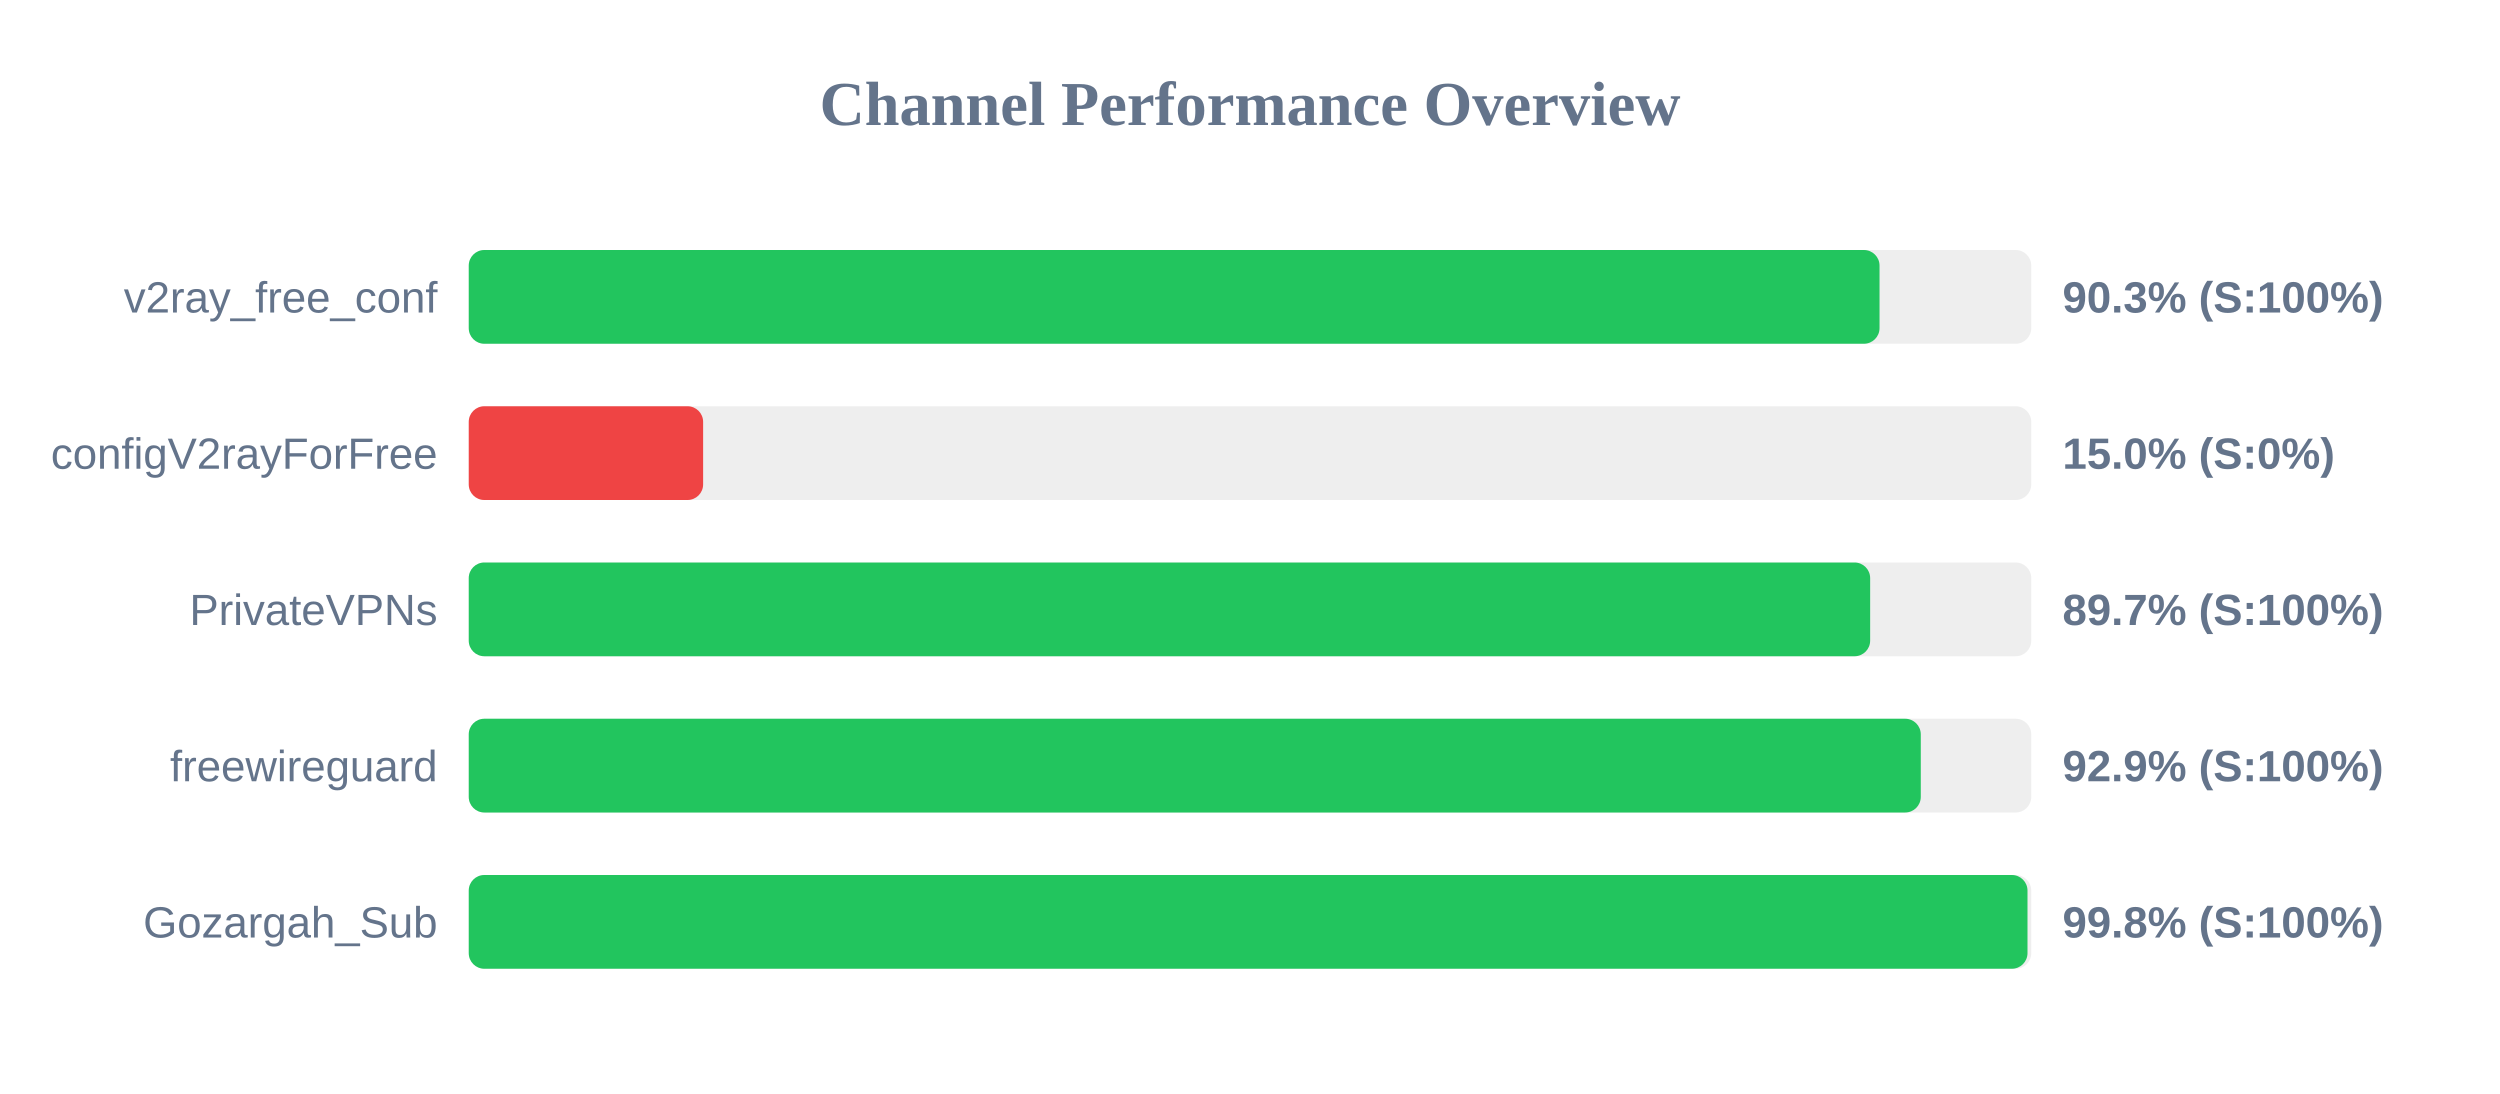
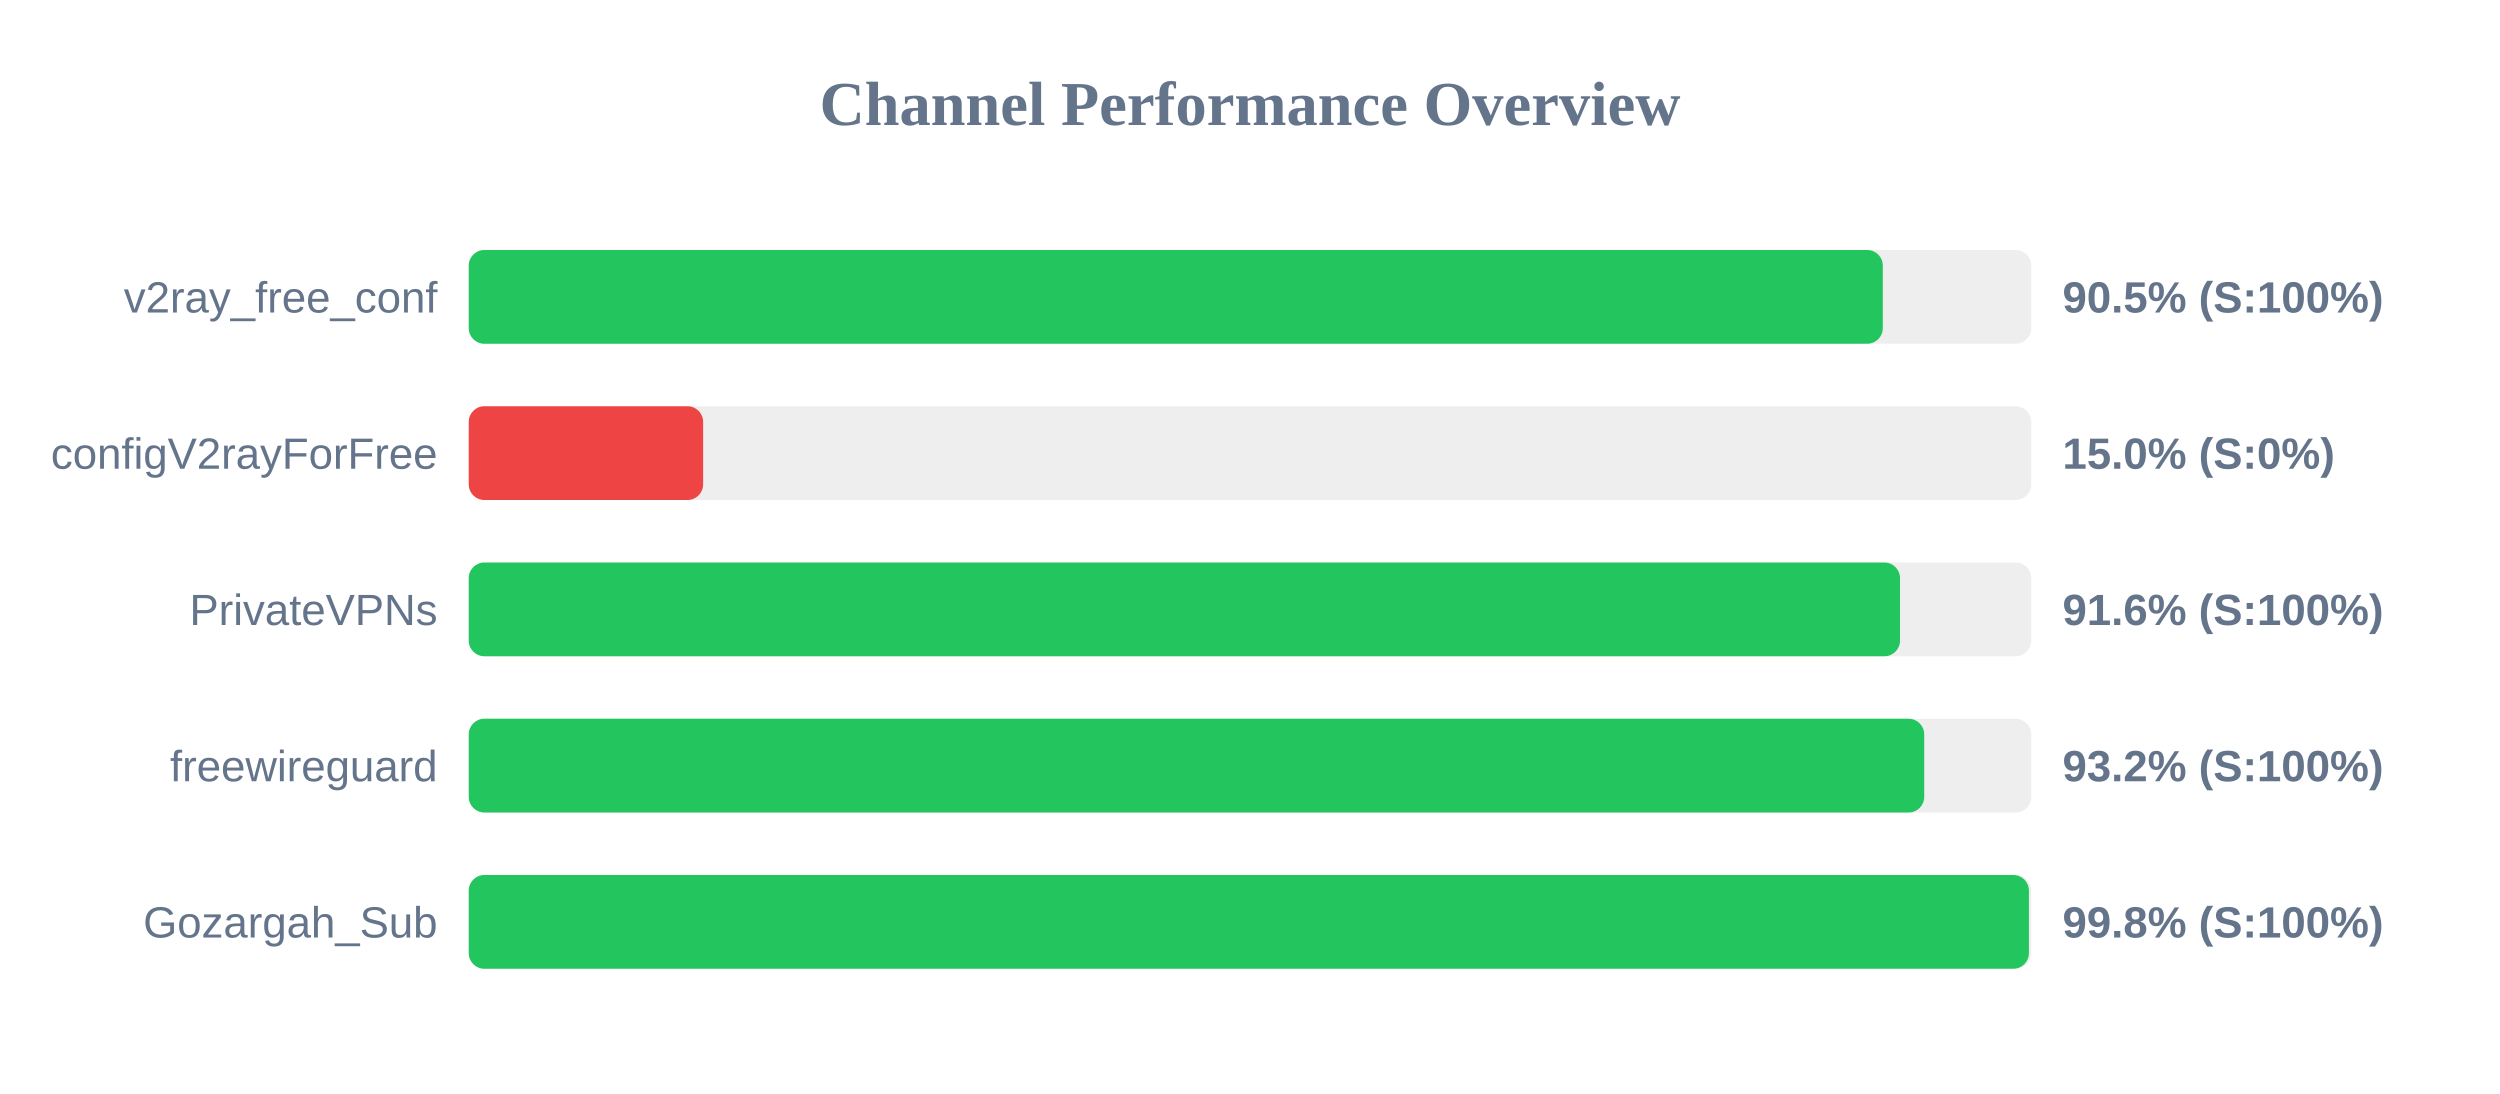
<svg xmlns="http://www.w3.org/2000/svg" width="800" height="350" version="1.1">
  <style>
        .row { font: 14px Arial; fill: #64748b; }
        .score { font: bold 14px Arial; fill: #64748b; }
    </style>
  <text x="400" y="40" text-anchor="middle" font-size="20px" font-weight="bold" fill="#64748b">Channel Performance Overview</text>
  <rect x="150" y="80" width="500" height="30" fill="#eee" rx="5" />
-   <rect x="150" y="80" width="451.45" height="30" fill="#22c55e" rx="5" />
+   <rect x="150" y="80" width="452.5" height="30" fill="#22c55e" rx="5" />
  <text x="140" y="100" text-anchor="end" class="row">v2ray_free_conf</text>
-   <text x="660" y="100" text-anchor="start" class="score">90.3% (S:100%)</text>
+   <text x="660" y="100" text-anchor="start" class="score">90.5% (S:100%)</text>
  <rect x="150" y="130" width="500" height="30" fill="#eee" rx="5" />
  <rect x="150" y="130" width="75.0" height="30" fill="#ef4444" rx="5" />
  <text x="140" y="150" text-anchor="end" class="row">configV2rayForFree</text>
  <text x="660" y="150" text-anchor="start" class="score">15.0% (S:0%)</text>
  <rect x="150" y="180" width="500" height="30" fill="#eee" rx="5" />
-   <rect x="150" y="180" width="448.45" height="30" fill="#22c55e" rx="5" />
+   <rect x="150" y="180" width="458.0" height="30" fill="#22c55e" rx="5" />
  <text x="140" y="200" text-anchor="end" class="row">PrivateVPNs</text>
-   <text x="660" y="200" text-anchor="start" class="score">89.7% (S:100%)</text>
+   <text x="660" y="200" text-anchor="start" class="score">91.6% (S:100%)</text>
  <rect x="150" y="230" width="500" height="30" fill="#eee" rx="5" />
-   <rect x="150" y="230" width="464.65" height="30" fill="#22c55e" rx="5" />
+   <rect x="150" y="230" width="465.75" height="30" fill="#22c55e" rx="5" />
  <text x="140" y="250" text-anchor="end" class="row">freewireguard</text>
-   <text x="660" y="250" text-anchor="start" class="score">92.9% (S:100%)</text>
+   <text x="660" y="250" text-anchor="start" class="score">93.2% (S:100%)</text>
  <rect x="150" y="280" width="500" height="30" fill="#eee" rx="5" />
-   <rect x="150" y="280" width="498.8" height="30" fill="#22c55e" rx="5" />
+   <rect x="150" y="280" width="499.25" height="30" fill="#22c55e" rx="5" />
  <text x="140" y="300" text-anchor="end" class="row">Gozargah_Sub</text>
  <text x="660" y="300" text-anchor="start" class="score">99.8% (S:100%)</text>
</svg>
